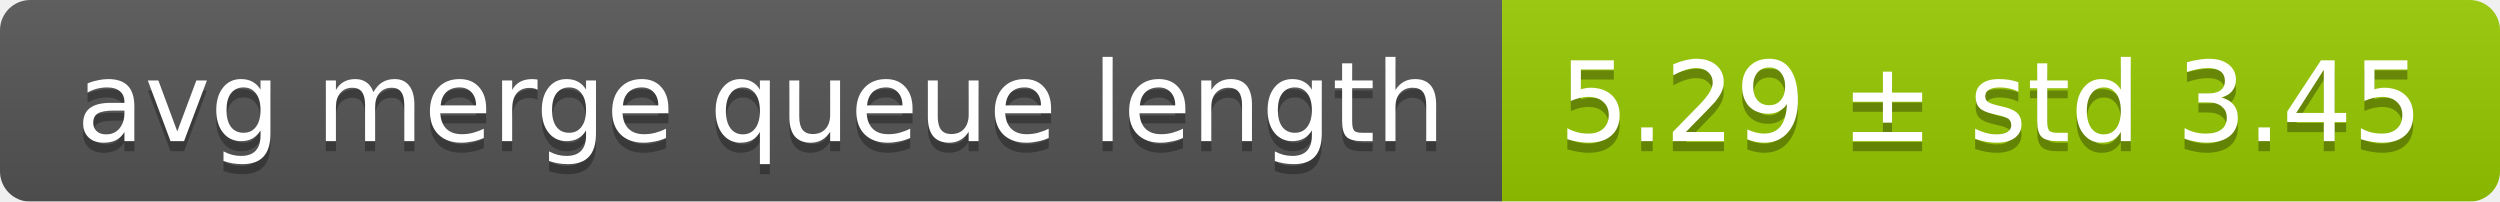
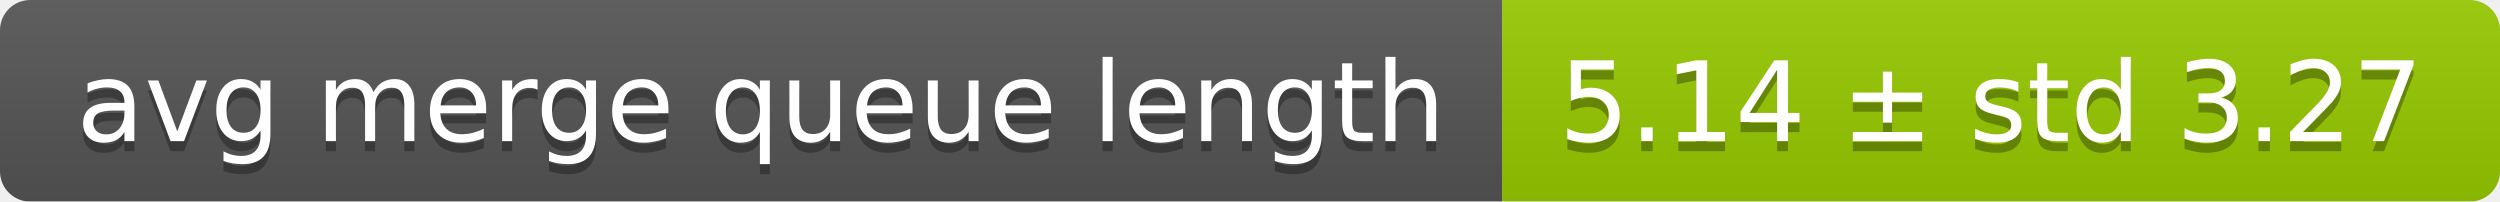
<svg xmlns="http://www.w3.org/2000/svg" width="248" height="20">
  <linearGradient id="smooth" x2="0" y2="100%">
    <stop offset="0" stop-color="#bbb" stop-opacity=".1" />
    <stop offset="1" stop-opacity=".1" />
  </linearGradient>
  <mask id="round">
    <rect width="248" height="20" rx="3" fill="#fff" />
  </mask>
  <g mask="url(#round)">
    <rect width="149" height="20" fill="#555" />
    <rect x="149" width="99" height="20" fill="#97ca00" />
    <rect width="248" height="20" fill="url(#smooth)" />
  </g>
  <g fill="#fff" text-anchor="middle" font-family="DejaVu Sans,Verdana,Geneva,sans-serif" font-size="11">
    <text x="75.5" y="15" fill="#010101" fill-opacity=".3">avg merge queue length</text>
    <text x="75.5" y="14">avg merge queue length</text>
-     <text x="197.5" y="15" fill="#010101" fill-opacity=".3">5.29 ± std 3.45</text>
-     <text x="197.5" y="14">5.29 ± std 3.45</text>
+     <text x="197.5" y="15" fill="#010101" fill-opacity=".3">5.14 ± std 3.27</text>
+     <text x="197.5" y="14">5.14 ± std 3.27</text>
  </g>
</svg>
